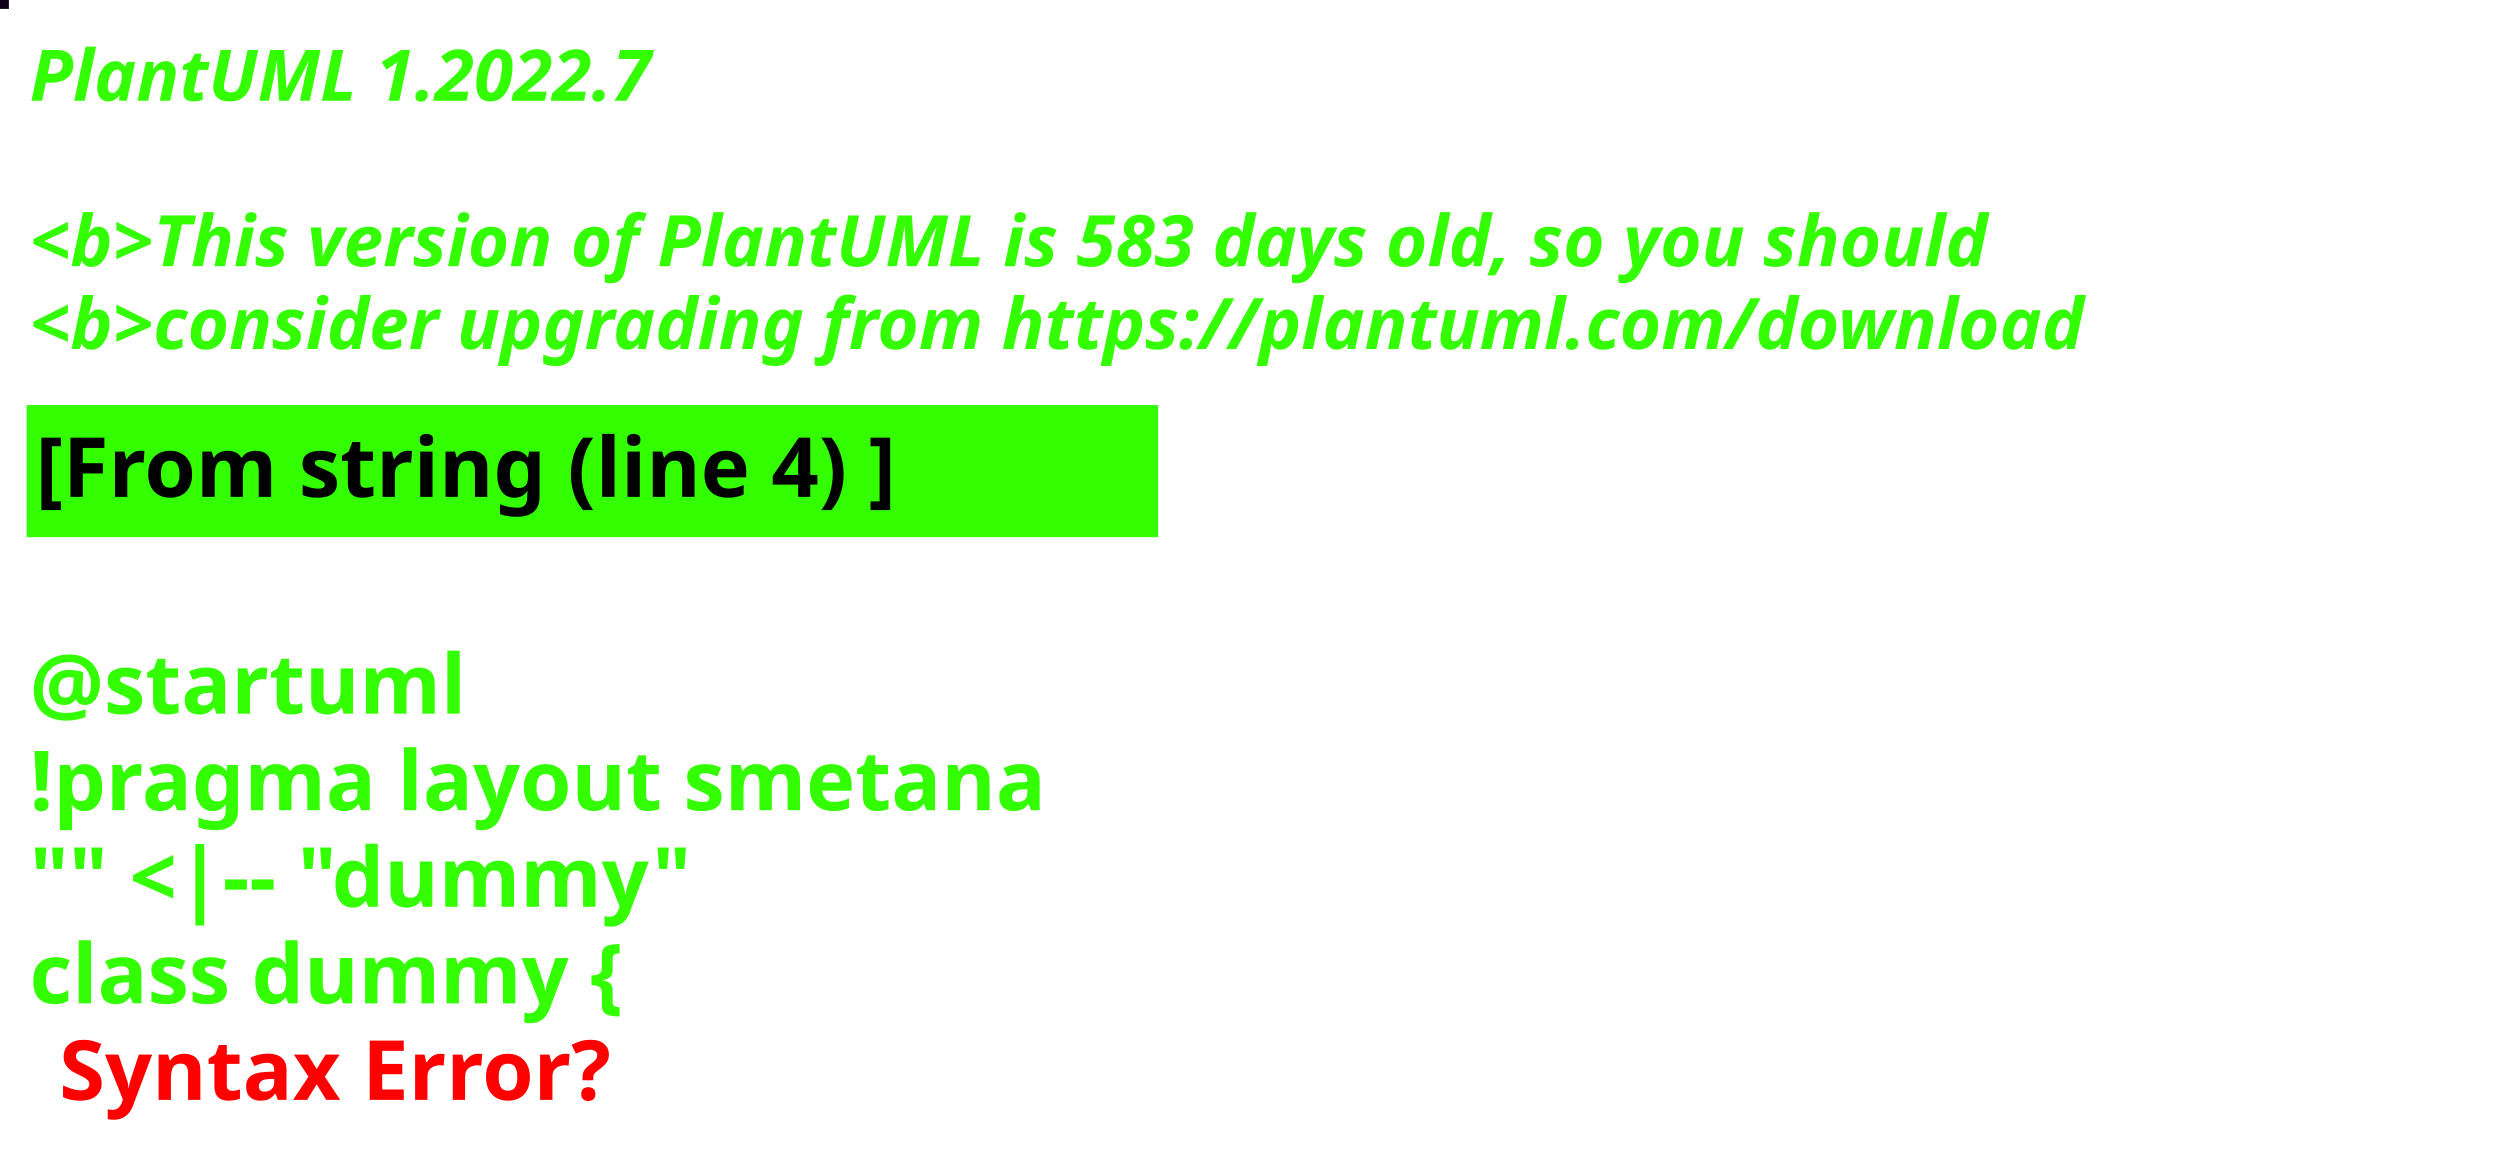
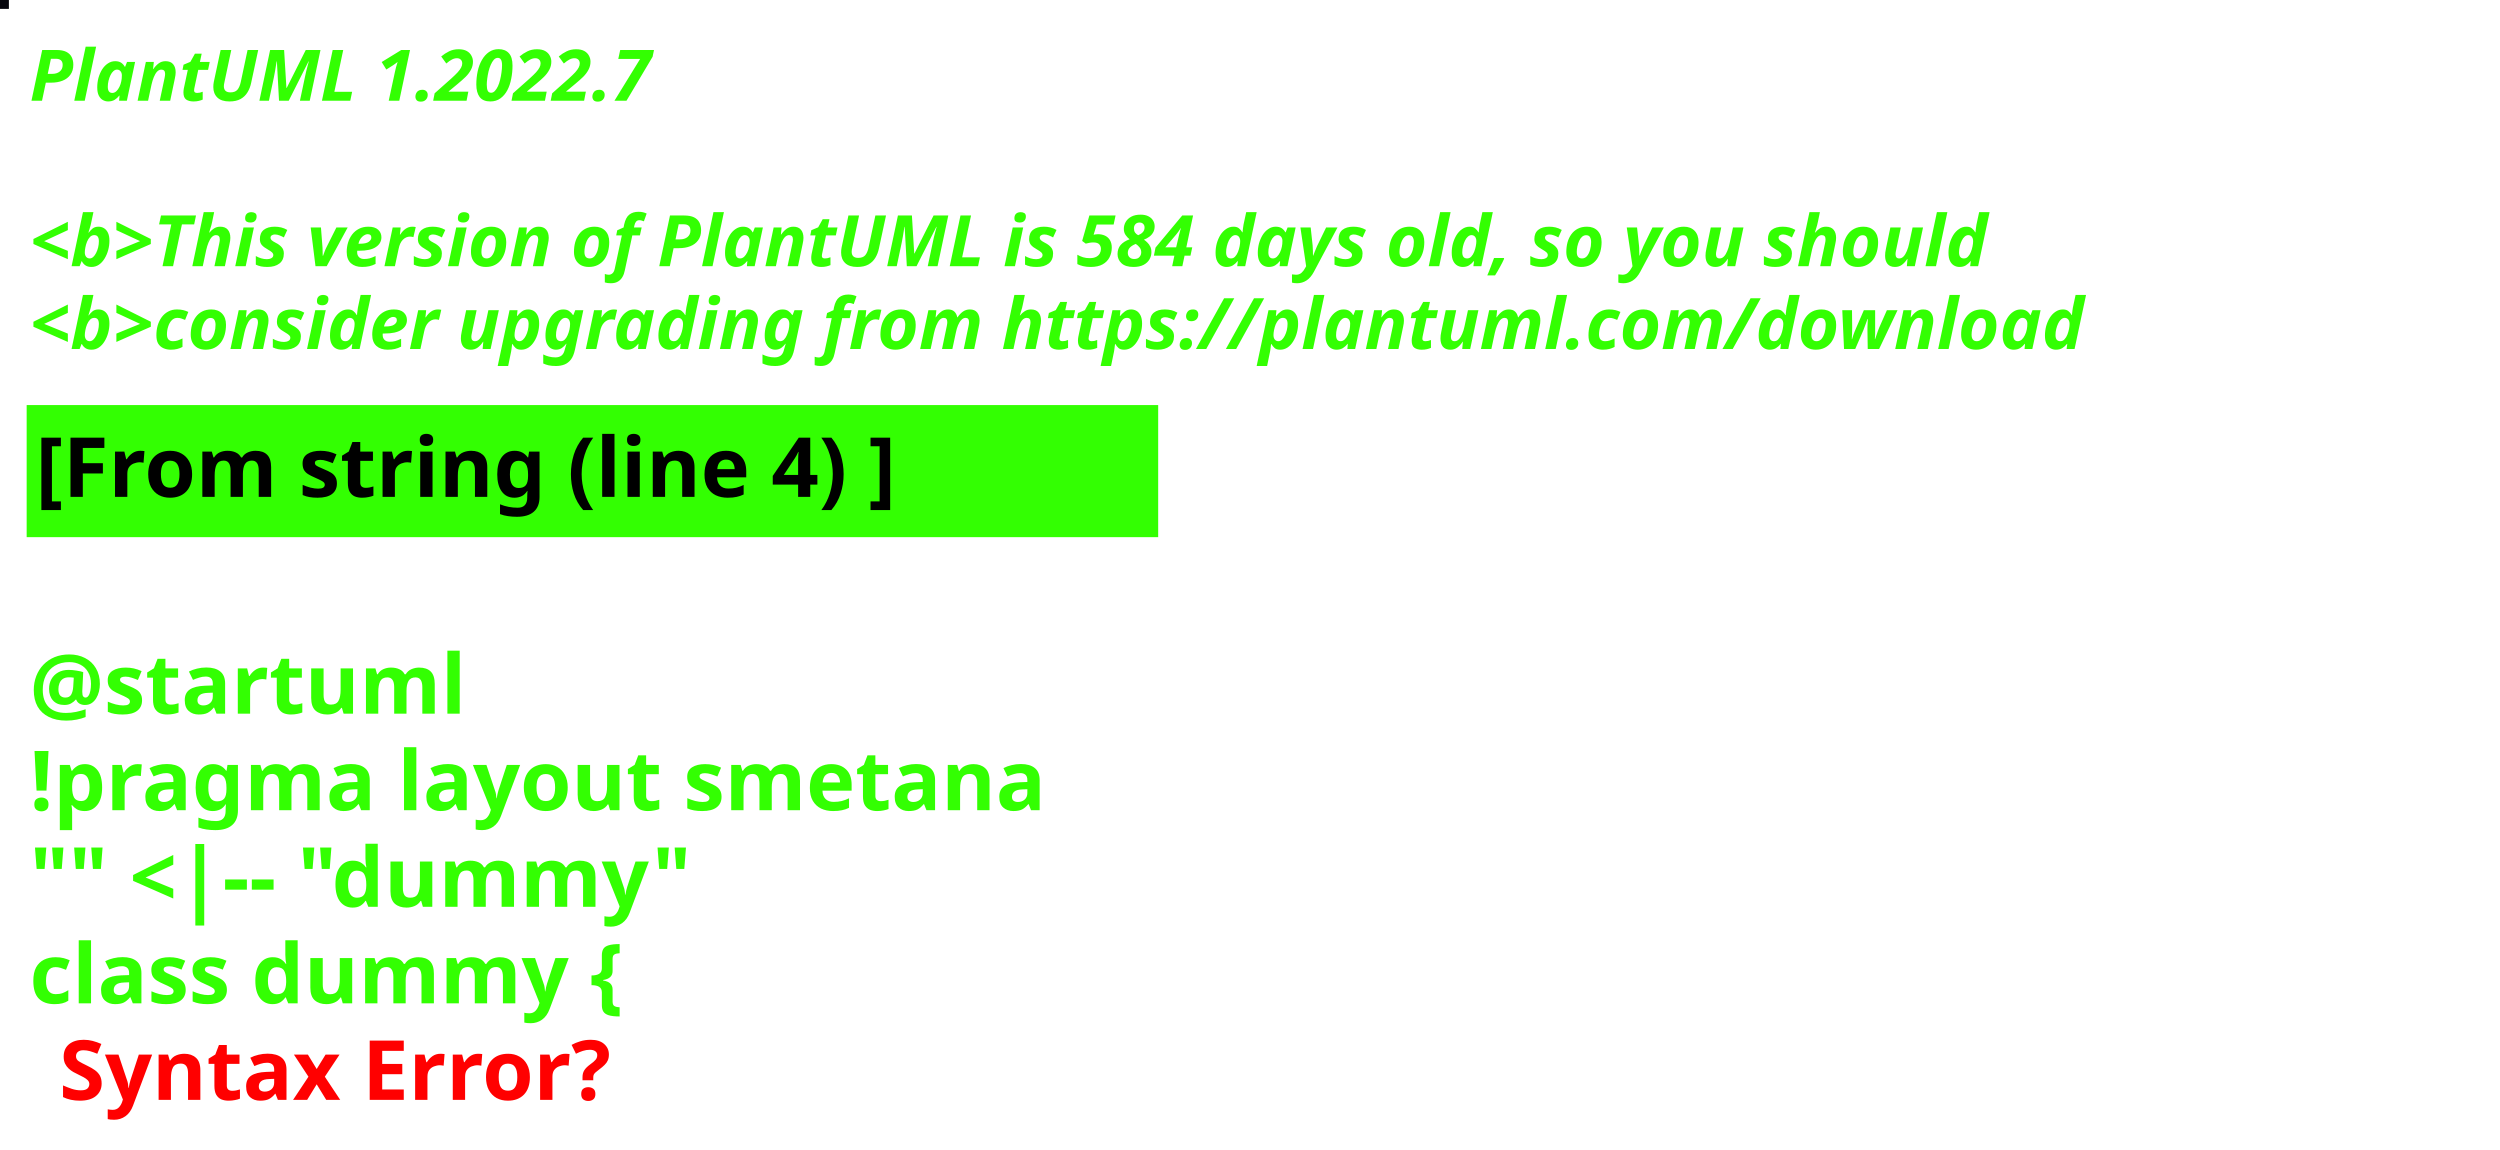
<svg xmlns="http://www.w3.org/2000/svg" contentStyleType="text/css" height="194px" preserveAspectRatio="none" style="width:422px;height:194px;background:#000000;" version="1.1" viewBox="0 0 422 194" width="422px" zoomAndPan="magnify">
  <defs />
  <g>
-     <rect fill="#0F001A" height="1" style="stroke:#0F001A;stroke-width:1.0;" width="1" x="0" y="0" />
+     <rect fill="#06060D" height="1" style="stroke:#06060D;stroke-width:1.0;" width="1" x="0" y="0" />
    <text fill="#33FF02" font-family="sans-serif" font-size="12" font-style="italic" font-weight="bold" lengthAdjust="spacing" textLength="127" x="5" y="17">PlantUML 1.2022.7</text>
    <text fill="#33FF02" font-family="sans-serif" font-size="12" font-style="italic" font-weight="bold" lengthAdjust="spacing" textLength="4" x="5" y="30.969"> </text>
-     <text fill="#33FF02" font-family="sans-serif" font-size="12" font-style="italic" font-weight="bold" lengthAdjust="spacing" textLength="399" x="5" y="44.938">&lt;b&gt;This version of PlantUML is 583 days old, so you should</text>
+     <text fill="#33FF02" font-family="sans-serif" font-size="12" font-style="italic" font-weight="bold" lengthAdjust="spacing" textLength="399" x="5" y="44.938">&lt;b&gt;This version of PlantUML is 584 days old, so you should</text>
    <text fill="#33FF02" font-family="sans-serif" font-size="12" font-style="italic" font-weight="bold" lengthAdjust="spacing" textLength="408" x="5" y="58.906">&lt;b&gt;consider upgrading from https://plantuml.com/download</text>
    <rect fill="#33FF02" height="21.297" style="stroke:#33FF02;stroke-width:1.0;" width="190" x="5" y="68.875" />
    <text fill="#000000" font-family="sans-serif" font-size="14" font-weight="bold" lengthAdjust="spacing" textLength="168" x="6" y="83.875">[From string (line 4) ]</text>
    <text fill="#33FF02" font-family="sans-serif" font-size="14" font-weight="bold" lengthAdjust="spacing" textLength="5" x="5" y="104.172"> </text>
    <text fill="#33FF02" font-family="sans-serif" font-size="14" font-weight="bold" lengthAdjust="spacing" textLength="79" x="5" y="120.469">@startuml</text>
    <text fill="#33FF02" font-family="sans-serif" font-size="14" font-weight="bold" lengthAdjust="spacing" textLength="190" x="5" y="136.766">!pragma layout smetana</text>
    <text fill="#33FF02" font-family="sans-serif" font-size="14" font-weight="bold" lengthAdjust="spacing" textLength="124" x="5" y="153.062">"" &lt;|-- "dummy"</text>
    <text fill="#33FF02" font-family="sans-serif" font-size="14" font-weight="bold" lengthAdjust="spacing" text-decoration="wavy underline" textLength="117" x="5" y="169.359">class dummy {</text>
    <text fill="#FF0000" font-family="sans-serif" font-size="14" font-weight="bold" lengthAdjust="spacing" textLength="106" x="10" y="185.656">Syntax Error?</text>
  </g>
</svg>
